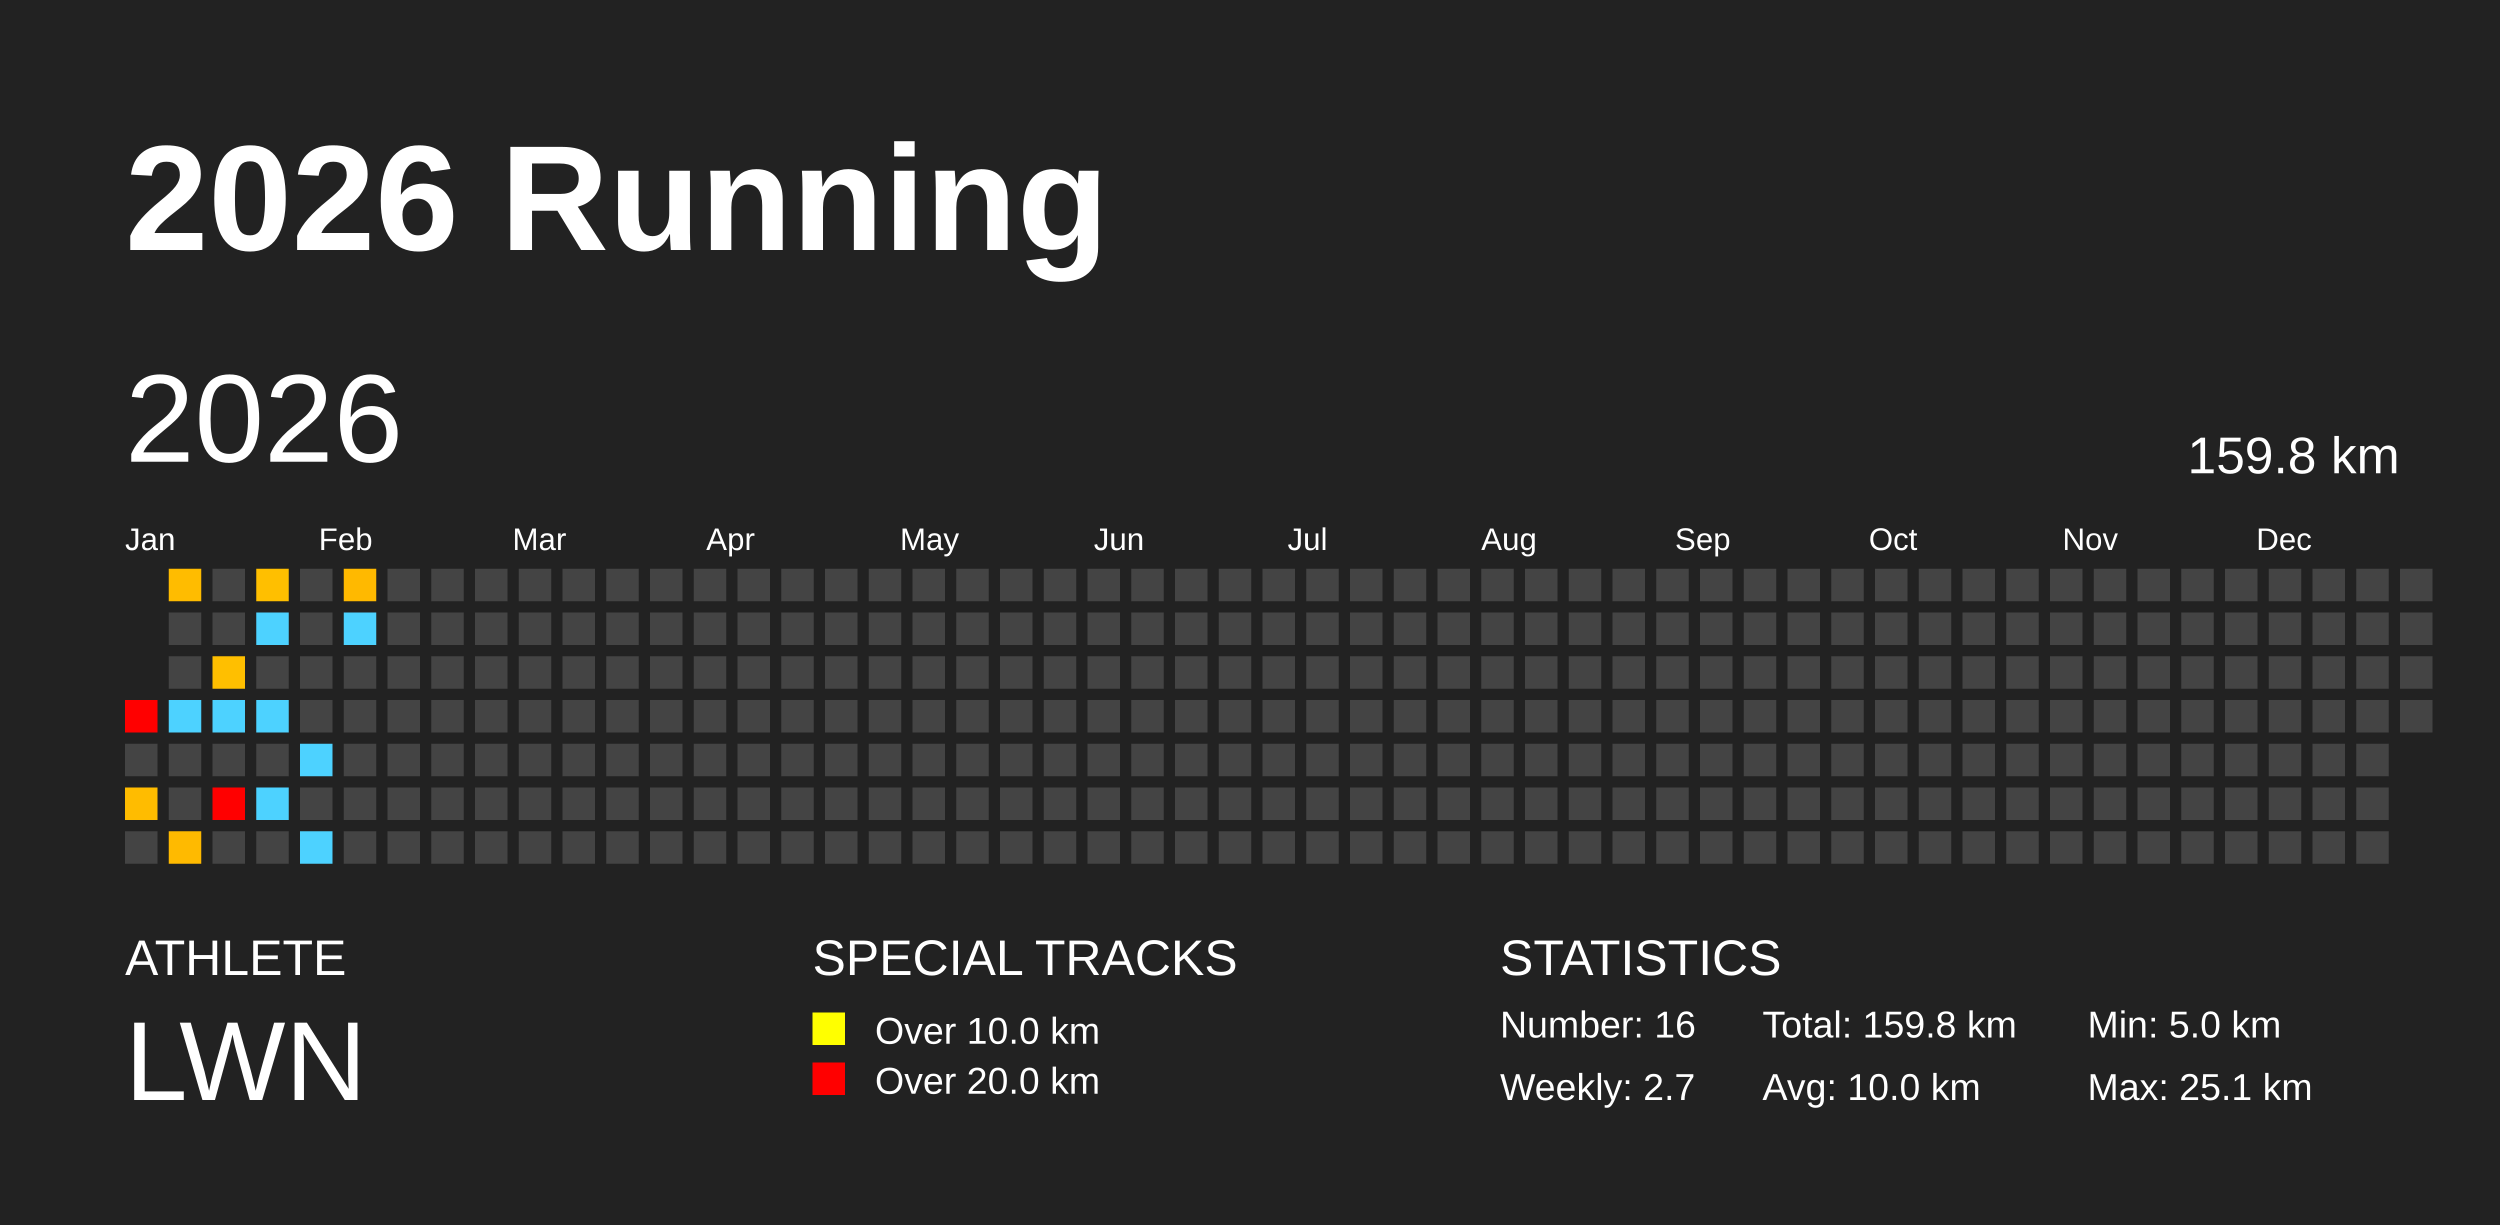
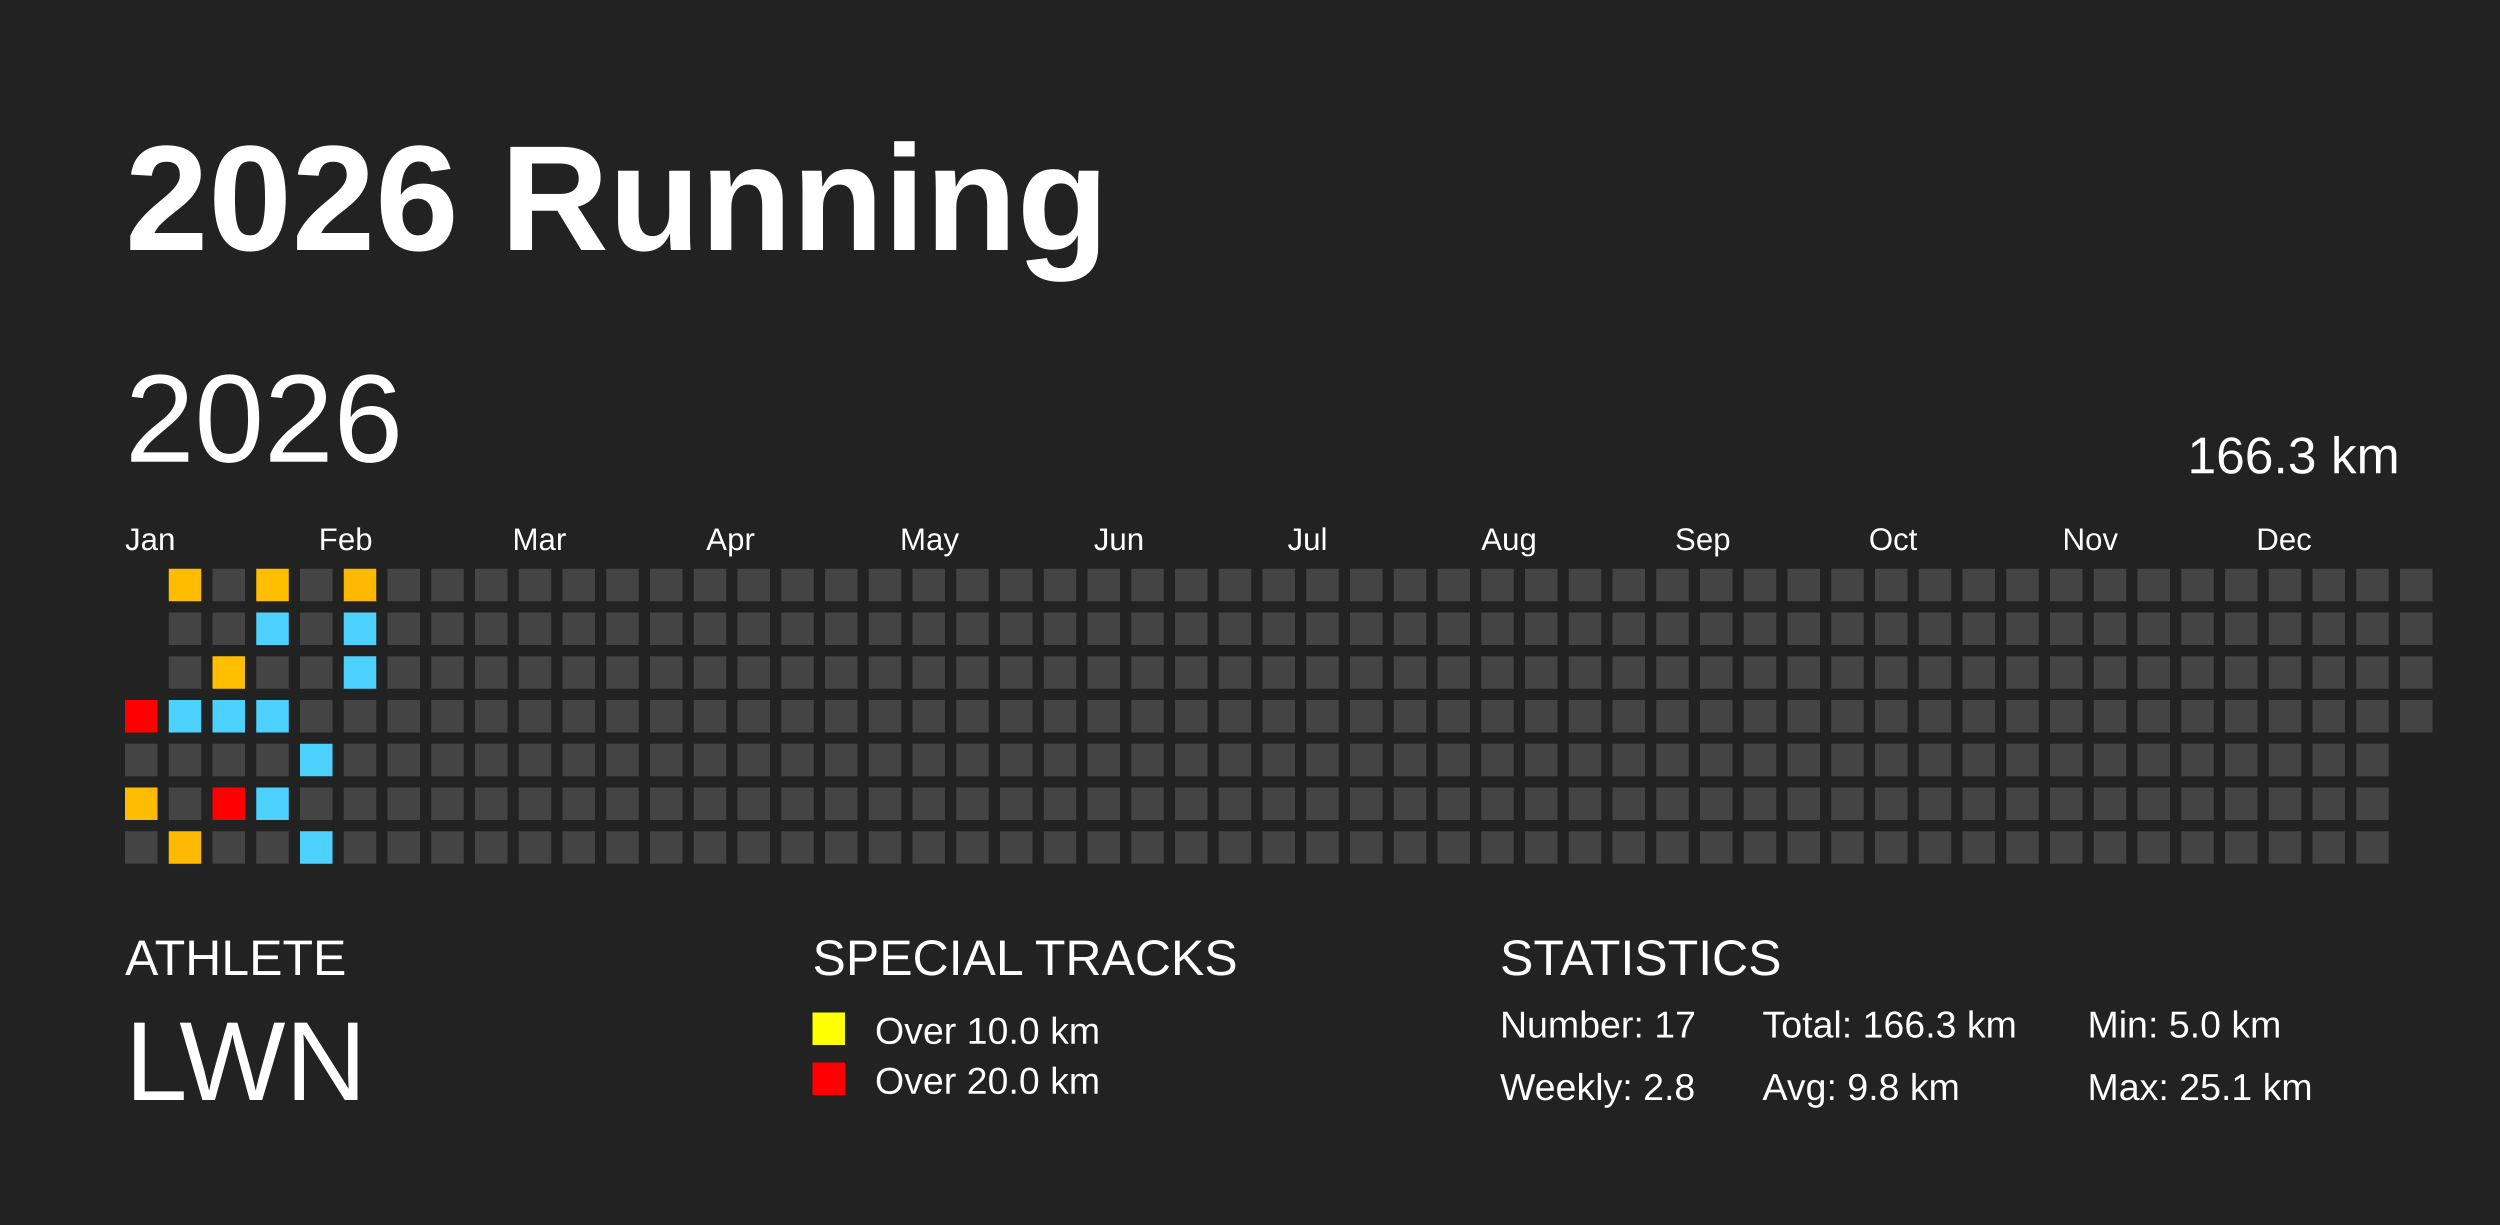
<svg xmlns="http://www.w3.org/2000/svg" baseProfile="full" height="98mm" version="1.1" viewBox="0,0,200,98" width="200mm">
  <defs />
  <rect fill="#222222" height="98" width="200" x="0" y="0" />
  <text fill="#FFFFFF" style="font-size:12px; font-family:Arial; font-weight:bold;" x="10" y="20">2026 Running</text>
  <text fill="#FFFFFF" style="font-size:4px; font-family:Arial" x="10" y="78">ATHLETE</text>
  <text fill="#FFFFFF" style="font-size:9px; font-family:Arial" x="10" y="88">LWN</text>
  <text fill="#FFFFFF" style="font-size:4px; font-family:Arial" x="65" y="78">SPECIAL TRACKS</text>
  <rect fill="yellow" height="2.6" width="2.6" x="65" y="81" />
  <text fill="#FFFFFF" style="font-size:3px; font-family:Arial" x="70" y="83.5">Over 10.0 km</text>
  <rect fill="red" height="2.6" width="2.6" x="65" y="85" />
  <text fill="#FFFFFF" style="font-size:3px; font-family:Arial" x="70" y="87.5">Over 20.0 km</text>
  <text fill="#FFFFFF" style="font-size:4px; font-family:Arial" x="120" y="78">STATISTICS</text>
-   <text fill="#FFFFFF" style="font-size:3px; font-family:Arial" x="120" y="83">Number: 16</text>
-   <text fill="#FFFFFF" style="font-size:3px; font-family:Arial" x="120" y="88">Weekly: 2.7</text>
-   <text fill="#FFFFFF" style="font-size:3px; font-family:Arial" x="141" y="83">Total: 159.8 km</text>
-   <text fill="#FFFFFF" style="font-size:3px; font-family:Arial" x="141" y="88">Avg: 10.0 km</text>
+   <text fill="#FFFFFF" style="font-size:3px; font-family:Arial" x="120" y="83">Number: 17</text>
+   <text fill="#FFFFFF" style="font-size:3px; font-family:Arial" x="120" y="88">Weekly: 2.8</text>
+   <text fill="#FFFFFF" style="font-size:3px; font-family:Arial" x="141" y="83">Total: 166.3 km</text>
+   <text fill="#FFFFFF" style="font-size:3px; font-family:Arial" x="141" y="88">Avg: 9.8 km</text>
  <text fill="#FFFFFF" style="font-size:3px; font-family:Arial" x="167" y="83">Min: 5.0 km</text>
  <text fill="#FFFFFF" style="font-size:3px; font-family:Arial" x="167" y="88">Max: 25.1 km</text>
  <text dominant-baseline="hanging" fill="#FFFFFF" style="font-size:10.0px; font-family:Arial;" x="10" y="30">2026</text>
-   <text dominant-baseline="hanging" fill="#FFFFFF" style="font-size:4.125px; font-family:Arial;" x="175" y="35">159.8 km</text>
+   <text dominant-baseline="hanging" fill="#FFFFFF" style="font-size:4.125px; font-family:Arial;" x="175" y="35">166.3 km</text>
  <text fill="#FFFFFF" style="font-size:2.5px; font-family:Arial" x="10.0" y="44">Jan</text>
  <text fill="#FFFFFF" style="font-size:2.5px; font-family:Arial" x="25.5" y="44">Feb</text>
  <text fill="#FFFFFF" style="font-size:2.5px; font-family:Arial" x="41.0" y="44">Mar</text>
  <text fill="#FFFFFF" style="font-size:2.5px; font-family:Arial" x="56.5" y="44">Apr</text>
  <text fill="#FFFFFF" style="font-size:2.5px; font-family:Arial" x="72.0" y="44">May</text>
  <text fill="#FFFFFF" style="font-size:2.5px; font-family:Arial" x="87.5" y="44">Jun</text>
  <text fill="#FFFFFF" style="font-size:2.5px; font-family:Arial" x="103.0" y="44">Jul</text>
  <text fill="#FFFFFF" style="font-size:2.5px; font-family:Arial" x="118.5" y="44">Aug</text>
  <text fill="#FFFFFF" style="font-size:2.5px; font-family:Arial" x="134.0" y="44">Sep</text>
  <text fill="#FFFFFF" style="font-size:2.5px; font-family:Arial" x="149.5" y="44">Oct</text>
  <text fill="#FFFFFF" style="font-size:2.5px; font-family:Arial" x="165.0" y="44">Nov</text>
  <text fill="#FFFFFF" style="font-size:2.5px; font-family:Arial" x="180.5" y="44">Dec</text>
  <rect fill="red" height="2.6" width="2.6" x="10.0" y="56.0" />
  <rect fill="#444444" height="2.6" width="2.6" x="10.0" y="59.5" />
  <rect fill="#ffbc00" height="2.6" width="2.6" x="10.0" y="63.0" />
  <rect fill="#444444" height="2.6" width="2.6" x="10.0" y="66.5" />
  <rect fill="#ffbc00" height="2.6" width="2.6" x="13.5" y="45.5" />
  <rect fill="#444444" height="2.6" width="2.6" x="13.5" y="49.0" />
  <rect fill="#444444" height="2.6" width="2.6" x="13.5" y="52.5" />
  <rect fill="#4dd2ff" height="2.6" width="2.6" x="13.5" y="56.0" />
  <rect fill="#444444" height="2.6" width="2.6" x="13.5" y="59.5" />
  <rect fill="#444444" height="2.6" width="2.6" x="13.5" y="63.0" />
  <rect fill="#ffba00" height="2.6" width="2.6" x="13.5" y="66.5" />
  <rect fill="#444444" height="2.6" width="2.6" x="17.0" y="45.5" />
  <rect fill="#444444" height="2.6" width="2.6" x="17.0" y="49.0" />
  <rect fill="#ffbf00" height="2.6" width="2.6" x="17.0" y="52.5" />
  <rect fill="#4dd2ff" height="2.6" width="2.6" x="17.0" y="56.0" />
  <rect fill="#444444" height="2.6" width="2.6" x="17.0" y="59.5" />
  <rect fill="red" height="2.6" width="2.6" x="17.0" y="63.0" />
  <rect fill="#444444" height="2.6" width="2.6" x="17.0" y="66.5" />
  <rect fill="#ffbf00" height="2.6" width="2.6" x="20.5" y="45.5" />
  <rect fill="#4dd2ff" height="2.6" width="2.6" x="20.5" y="49.0" />
  <rect fill="#444444" height="2.6" width="2.6" x="20.5" y="52.5" />
  <rect fill="#4dd2ff" height="2.6" width="2.6" x="20.5" y="56.0" />
  <rect fill="#444444" height="2.6" width="2.6" x="20.5" y="59.5" />
  <rect fill="#4dd2ff" height="2.6" width="2.6" x="20.5" y="63.0" />
  <rect fill="#444444" height="2.6" width="2.6" x="20.5" y="66.5" />
  <rect fill="#444444" height="2.6" width="2.6" x="24.0" y="45.5" />
  <rect fill="#444444" height="2.6" width="2.6" x="24.0" y="49.0" />
  <rect fill="#444444" height="2.6" width="2.6" x="24.0" y="52.5" />
  <rect fill="#444444" height="2.6" width="2.6" x="24.0" y="56.0" />
  <rect fill="#4dd2ff" height="2.6" width="2.6" x="24.0" y="59.5" />
  <rect fill="#444444" height="2.6" width="2.6" x="24.0" y="63.0" />
  <rect fill="#4dd2ff" height="2.6" width="2.6" x="24.0" y="66.5" />
  <rect fill="#ffb900" height="2.6" width="2.6" x="27.5" y="45.5" />
  <rect fill="#4dd2ff" height="2.6" width="2.6" x="27.5" y="49.0" />
-   <rect fill="#444444" height="2.6" width="2.6" x="27.5" y="52.5" />
+   <rect fill="#4dd2ff" height="2.6" width="2.6" x="27.5" y="52.5" />
  <rect fill="#444444" height="2.6" width="2.6" x="27.5" y="56.0" />
  <rect fill="#444444" height="2.6" width="2.6" x="27.5" y="59.5" />
  <rect fill="#444444" height="2.6" width="2.6" x="27.5" y="63.0" />
  <rect fill="#444444" height="2.6" width="2.6" x="27.5" y="66.5" />
  <rect fill="#444444" height="2.6" width="2.6" x="31.0" y="45.5" />
  <rect fill="#444444" height="2.6" width="2.6" x="31.0" y="49.0" />
  <rect fill="#444444" height="2.6" width="2.6" x="31.0" y="52.5" />
  <rect fill="#444444" height="2.6" width="2.6" x="31.0" y="56.0" />
  <rect fill="#444444" height="2.6" width="2.6" x="31.0" y="59.5" />
  <rect fill="#444444" height="2.6" width="2.6" x="31.0" y="63.0" />
  <rect fill="#444444" height="2.6" width="2.6" x="31.0" y="66.5" />
  <rect fill="#444444" height="2.6" width="2.6" x="34.5" y="45.5" />
  <rect fill="#444444" height="2.6" width="2.6" x="34.5" y="49.0" />
  <rect fill="#444444" height="2.6" width="2.6" x="34.5" y="52.5" />
  <rect fill="#444444" height="2.6" width="2.6" x="34.5" y="56.0" />
  <rect fill="#444444" height="2.6" width="2.6" x="34.5" y="59.5" />
  <rect fill="#444444" height="2.6" width="2.6" x="34.5" y="63.0" />
  <rect fill="#444444" height="2.6" width="2.6" x="34.5" y="66.5" />
  <rect fill="#444444" height="2.6" width="2.6" x="38.0" y="45.5" />
  <rect fill="#444444" height="2.6" width="2.6" x="38.0" y="49.0" />
  <rect fill="#444444" height="2.6" width="2.6" x="38.0" y="52.5" />
  <rect fill="#444444" height="2.6" width="2.6" x="38.0" y="56.0" />
  <rect fill="#444444" height="2.6" width="2.6" x="38.0" y="59.5" />
  <rect fill="#444444" height="2.6" width="2.6" x="38.0" y="63.0" />
  <rect fill="#444444" height="2.6" width="2.6" x="38.0" y="66.5" />
  <rect fill="#444444" height="2.6" width="2.6" x="41.5" y="45.5" />
  <rect fill="#444444" height="2.6" width="2.6" x="41.5" y="49.0" />
  <rect fill="#444444" height="2.6" width="2.6" x="41.5" y="52.5" />
  <rect fill="#444444" height="2.6" width="2.6" x="41.5" y="56.0" />
  <rect fill="#444444" height="2.6" width="2.6" x="41.5" y="59.5" />
  <rect fill="#444444" height="2.6" width="2.6" x="41.5" y="63.0" />
  <rect fill="#444444" height="2.6" width="2.6" x="41.5" y="66.5" />
  <rect fill="#444444" height="2.6" width="2.6" x="45.0" y="45.5" />
  <rect fill="#444444" height="2.6" width="2.6" x="45.0" y="49.0" />
  <rect fill="#444444" height="2.6" width="2.6" x="45.0" y="52.5" />
  <rect fill="#444444" height="2.6" width="2.6" x="45.0" y="56.0" />
  <rect fill="#444444" height="2.6" width="2.6" x="45.0" y="59.5" />
  <rect fill="#444444" height="2.6" width="2.6" x="45.0" y="63.0" />
  <rect fill="#444444" height="2.6" width="2.6" x="45.0" y="66.5" />
  <rect fill="#444444" height="2.6" width="2.6" x="48.5" y="45.5" />
  <rect fill="#444444" height="2.6" width="2.6" x="48.5" y="49.0" />
  <rect fill="#444444" height="2.6" width="2.6" x="48.5" y="52.5" />
  <rect fill="#444444" height="2.6" width="2.6" x="48.5" y="56.0" />
  <rect fill="#444444" height="2.6" width="2.6" x="48.5" y="59.5" />
  <rect fill="#444444" height="2.6" width="2.6" x="48.5" y="63.0" />
  <rect fill="#444444" height="2.6" width="2.6" x="48.5" y="66.5" />
  <rect fill="#444444" height="2.6" width="2.6" x="52.0" y="45.5" />
  <rect fill="#444444" height="2.6" width="2.6" x="52.0" y="49.0" />
  <rect fill="#444444" height="2.6" width="2.6" x="52.0" y="52.5" />
  <rect fill="#444444" height="2.6" width="2.6" x="52.0" y="56.0" />
  <rect fill="#444444" height="2.6" width="2.6" x="52.0" y="59.5" />
  <rect fill="#444444" height="2.6" width="2.6" x="52.0" y="63.0" />
  <rect fill="#444444" height="2.6" width="2.6" x="52.0" y="66.5" />
  <rect fill="#444444" height="2.6" width="2.6" x="55.5" y="45.5" />
  <rect fill="#444444" height="2.6" width="2.6" x="55.5" y="49.0" />
  <rect fill="#444444" height="2.6" width="2.6" x="55.5" y="52.5" />
  <rect fill="#444444" height="2.6" width="2.6" x="55.5" y="56.0" />
  <rect fill="#444444" height="2.6" width="2.6" x="55.5" y="59.5" />
  <rect fill="#444444" height="2.6" width="2.6" x="55.5" y="63.0" />
  <rect fill="#444444" height="2.6" width="2.6" x="55.5" y="66.5" />
  <rect fill="#444444" height="2.6" width="2.6" x="59.0" y="45.5" />
  <rect fill="#444444" height="2.6" width="2.6" x="59.0" y="49.0" />
  <rect fill="#444444" height="2.6" width="2.6" x="59.0" y="52.5" />
  <rect fill="#444444" height="2.6" width="2.6" x="59.0" y="56.0" />
  <rect fill="#444444" height="2.6" width="2.6" x="59.0" y="59.5" />
  <rect fill="#444444" height="2.6" width="2.6" x="59.0" y="63.0" />
  <rect fill="#444444" height="2.6" width="2.6" x="59.0" y="66.5" />
  <rect fill="#444444" height="2.6" width="2.6" x="62.5" y="45.5" />
  <rect fill="#444444" height="2.6" width="2.6" x="62.5" y="49.0" />
  <rect fill="#444444" height="2.6" width="2.6" x="62.5" y="52.5" />
  <rect fill="#444444" height="2.6" width="2.6" x="62.5" y="56.0" />
  <rect fill="#444444" height="2.6" width="2.6" x="62.5" y="59.5" />
  <rect fill="#444444" height="2.6" width="2.6" x="62.5" y="63.0" />
  <rect fill="#444444" height="2.6" width="2.6" x="62.5" y="66.5" />
  <rect fill="#444444" height="2.6" width="2.6" x="66.0" y="45.5" />
  <rect fill="#444444" height="2.6" width="2.6" x="66.0" y="49.0" />
  <rect fill="#444444" height="2.6" width="2.6" x="66.0" y="52.5" />
  <rect fill="#444444" height="2.6" width="2.6" x="66.0" y="56.0" />
  <rect fill="#444444" height="2.6" width="2.6" x="66.0" y="59.5" />
  <rect fill="#444444" height="2.6" width="2.6" x="66.0" y="63.0" />
  <rect fill="#444444" height="2.6" width="2.6" x="66.0" y="66.5" />
  <rect fill="#444444" height="2.6" width="2.6" x="69.5" y="45.5" />
  <rect fill="#444444" height="2.6" width="2.6" x="69.5" y="49.0" />
  <rect fill="#444444" height="2.6" width="2.6" x="69.5" y="52.5" />
  <rect fill="#444444" height="2.6" width="2.6" x="69.5" y="56.0" />
  <rect fill="#444444" height="2.6" width="2.6" x="69.5" y="59.5" />
  <rect fill="#444444" height="2.6" width="2.6" x="69.5" y="63.0" />
  <rect fill="#444444" height="2.6" width="2.6" x="69.5" y="66.5" />
  <rect fill="#444444" height="2.6" width="2.6" x="73.0" y="45.5" />
  <rect fill="#444444" height="2.6" width="2.6" x="73.0" y="49.0" />
  <rect fill="#444444" height="2.6" width="2.6" x="73.0" y="52.5" />
  <rect fill="#444444" height="2.6" width="2.6" x="73.0" y="56.0" />
  <rect fill="#444444" height="2.6" width="2.6" x="73.0" y="59.5" />
  <rect fill="#444444" height="2.6" width="2.6" x="73.0" y="63.0" />
  <rect fill="#444444" height="2.6" width="2.6" x="73.0" y="66.5" />
  <rect fill="#444444" height="2.6" width="2.6" x="76.5" y="45.5" />
  <rect fill="#444444" height="2.6" width="2.6" x="76.5" y="49.0" />
  <rect fill="#444444" height="2.6" width="2.6" x="76.5" y="52.5" />
  <rect fill="#444444" height="2.6" width="2.6" x="76.5" y="56.0" />
  <rect fill="#444444" height="2.6" width="2.6" x="76.5" y="59.5" />
  <rect fill="#444444" height="2.6" width="2.6" x="76.5" y="63.0" />
  <rect fill="#444444" height="2.6" width="2.6" x="76.5" y="66.5" />
  <rect fill="#444444" height="2.6" width="2.6" x="80.0" y="45.5" />
  <rect fill="#444444" height="2.6" width="2.6" x="80.0" y="49.0" />
  <rect fill="#444444" height="2.6" width="2.6" x="80.0" y="52.5" />
  <rect fill="#444444" height="2.6" width="2.6" x="80.0" y="56.0" />
  <rect fill="#444444" height="2.6" width="2.6" x="80.0" y="59.5" />
  <rect fill="#444444" height="2.6" width="2.6" x="80.0" y="63.0" />
  <rect fill="#444444" height="2.6" width="2.6" x="80.0" y="66.5" />
  <rect fill="#444444" height="2.6" width="2.6" x="83.5" y="45.5" />
  <rect fill="#444444" height="2.6" width="2.6" x="83.5" y="49.0" />
  <rect fill="#444444" height="2.6" width="2.6" x="83.5" y="52.5" />
  <rect fill="#444444" height="2.6" width="2.6" x="83.5" y="56.0" />
  <rect fill="#444444" height="2.6" width="2.6" x="83.5" y="59.5" />
  <rect fill="#444444" height="2.6" width="2.6" x="83.5" y="63.0" />
  <rect fill="#444444" height="2.6" width="2.6" x="83.5" y="66.5" />
  <rect fill="#444444" height="2.6" width="2.6" x="87.0" y="45.5" />
  <rect fill="#444444" height="2.6" width="2.6" x="87.0" y="49.0" />
  <rect fill="#444444" height="2.6" width="2.6" x="87.0" y="52.5" />
  <rect fill="#444444" height="2.6" width="2.6" x="87.0" y="56.0" />
  <rect fill="#444444" height="2.6" width="2.6" x="87.0" y="59.5" />
  <rect fill="#444444" height="2.6" width="2.6" x="87.0" y="63.0" />
  <rect fill="#444444" height="2.6" width="2.6" x="87.0" y="66.5" />
  <rect fill="#444444" height="2.6" width="2.6" x="90.5" y="45.5" />
  <rect fill="#444444" height="2.6" width="2.6" x="90.5" y="49.0" />
  <rect fill="#444444" height="2.6" width="2.6" x="90.5" y="52.5" />
  <rect fill="#444444" height="2.6" width="2.6" x="90.5" y="56.0" />
  <rect fill="#444444" height="2.6" width="2.6" x="90.5" y="59.5" />
  <rect fill="#444444" height="2.6" width="2.6" x="90.5" y="63.0" />
  <rect fill="#444444" height="2.6" width="2.6" x="90.5" y="66.5" />
  <rect fill="#444444" height="2.6" width="2.6" x="94.0" y="45.5" />
  <rect fill="#444444" height="2.6" width="2.6" x="94.0" y="49.0" />
  <rect fill="#444444" height="2.6" width="2.6" x="94.0" y="52.5" />
  <rect fill="#444444" height="2.6" width="2.6" x="94.0" y="56.0" />
  <rect fill="#444444" height="2.6" width="2.6" x="94.0" y="59.5" />
  <rect fill="#444444" height="2.6" width="2.6" x="94.0" y="63.0" />
  <rect fill="#444444" height="2.6" width="2.6" x="94.0" y="66.5" />
  <rect fill="#444444" height="2.6" width="2.6" x="97.5" y="45.5" />
  <rect fill="#444444" height="2.6" width="2.6" x="97.5" y="49.0" />
  <rect fill="#444444" height="2.6" width="2.6" x="97.5" y="52.5" />
  <rect fill="#444444" height="2.6" width="2.6" x="97.5" y="56.0" />
  <rect fill="#444444" height="2.6" width="2.6" x="97.5" y="59.5" />
  <rect fill="#444444" height="2.6" width="2.6" x="97.5" y="63.0" />
  <rect fill="#444444" height="2.6" width="2.6" x="97.5" y="66.5" />
  <rect fill="#444444" height="2.6" width="2.6" x="101.0" y="45.5" />
  <rect fill="#444444" height="2.6" width="2.6" x="101.0" y="49.0" />
  <rect fill="#444444" height="2.6" width="2.6" x="101.0" y="52.5" />
  <rect fill="#444444" height="2.6" width="2.6" x="101.0" y="56.0" />
  <rect fill="#444444" height="2.6" width="2.6" x="101.0" y="59.5" />
  <rect fill="#444444" height="2.6" width="2.6" x="101.0" y="63.0" />
  <rect fill="#444444" height="2.6" width="2.6" x="101.0" y="66.5" />
  <rect fill="#444444" height="2.6" width="2.6" x="104.5" y="45.5" />
  <rect fill="#444444" height="2.6" width="2.6" x="104.5" y="49.0" />
  <rect fill="#444444" height="2.6" width="2.6" x="104.5" y="52.5" />
  <rect fill="#444444" height="2.6" width="2.6" x="104.5" y="56.0" />
  <rect fill="#444444" height="2.6" width="2.6" x="104.5" y="59.5" />
  <rect fill="#444444" height="2.6" width="2.6" x="104.5" y="63.0" />
  <rect fill="#444444" height="2.6" width="2.6" x="104.5" y="66.5" />
  <rect fill="#444444" height="2.6" width="2.6" x="108.0" y="45.5" />
  <rect fill="#444444" height="2.6" width="2.6" x="108.0" y="49.0" />
  <rect fill="#444444" height="2.6" width="2.6" x="108.0" y="52.5" />
  <rect fill="#444444" height="2.6" width="2.6" x="108.0" y="56.0" />
  <rect fill="#444444" height="2.6" width="2.6" x="108.0" y="59.5" />
  <rect fill="#444444" height="2.6" width="2.6" x="108.0" y="63.0" />
  <rect fill="#444444" height="2.6" width="2.6" x="108.0" y="66.5" />
  <rect fill="#444444" height="2.6" width="2.6" x="111.5" y="45.5" />
  <rect fill="#444444" height="2.6" width="2.6" x="111.5" y="49.0" />
  <rect fill="#444444" height="2.6" width="2.6" x="111.5" y="52.5" />
  <rect fill="#444444" height="2.6" width="2.6" x="111.5" y="56.0" />
  <rect fill="#444444" height="2.6" width="2.6" x="111.5" y="59.5" />
  <rect fill="#444444" height="2.6" width="2.6" x="111.5" y="63.0" />
  <rect fill="#444444" height="2.6" width="2.6" x="111.5" y="66.5" />
  <rect fill="#444444" height="2.6" width="2.6" x="115.0" y="45.5" />
  <rect fill="#444444" height="2.6" width="2.6" x="115.0" y="49.0" />
  <rect fill="#444444" height="2.6" width="2.6" x="115.0" y="52.5" />
  <rect fill="#444444" height="2.6" width="2.6" x="115.0" y="56.0" />
  <rect fill="#444444" height="2.6" width="2.6" x="115.0" y="59.5" />
  <rect fill="#444444" height="2.6" width="2.6" x="115.0" y="63.0" />
  <rect fill="#444444" height="2.6" width="2.6" x="115.0" y="66.5" />
  <rect fill="#444444" height="2.6" width="2.6" x="118.5" y="45.5" />
  <rect fill="#444444" height="2.6" width="2.6" x="118.5" y="49.0" />
  <rect fill="#444444" height="2.6" width="2.6" x="118.5" y="52.5" />
  <rect fill="#444444" height="2.6" width="2.6" x="118.5" y="56.0" />
  <rect fill="#444444" height="2.6" width="2.6" x="118.5" y="59.5" />
  <rect fill="#444444" height="2.6" width="2.6" x="118.5" y="63.0" />
  <rect fill="#444444" height="2.6" width="2.6" x="118.5" y="66.5" />
  <rect fill="#444444" height="2.6" width="2.6" x="122.0" y="45.5" />
  <rect fill="#444444" height="2.6" width="2.6" x="122.0" y="49.0" />
  <rect fill="#444444" height="2.6" width="2.6" x="122.0" y="52.5" />
  <rect fill="#444444" height="2.6" width="2.6" x="122.0" y="56.0" />
  <rect fill="#444444" height="2.6" width="2.6" x="122.0" y="59.5" />
  <rect fill="#444444" height="2.6" width="2.6" x="122.0" y="63.0" />
  <rect fill="#444444" height="2.6" width="2.6" x="122.0" y="66.5" />
  <rect fill="#444444" height="2.6" width="2.6" x="125.5" y="45.5" />
  <rect fill="#444444" height="2.6" width="2.6" x="125.5" y="49.0" />
  <rect fill="#444444" height="2.6" width="2.6" x="125.5" y="52.5" />
  <rect fill="#444444" height="2.6" width="2.6" x="125.5" y="56.0" />
  <rect fill="#444444" height="2.6" width="2.6" x="125.5" y="59.5" />
  <rect fill="#444444" height="2.6" width="2.6" x="125.5" y="63.0" />
  <rect fill="#444444" height="2.6" width="2.6" x="125.5" y="66.5" />
  <rect fill="#444444" height="2.6" width="2.6" x="129.0" y="45.5" />
  <rect fill="#444444" height="2.6" width="2.6" x="129.0" y="49.0" />
  <rect fill="#444444" height="2.6" width="2.6" x="129.0" y="52.5" />
  <rect fill="#444444" height="2.6" width="2.6" x="129.0" y="56.0" />
  <rect fill="#444444" height="2.6" width="2.6" x="129.0" y="59.5" />
  <rect fill="#444444" height="2.6" width="2.6" x="129.0" y="63.0" />
  <rect fill="#444444" height="2.6" width="2.6" x="129.0" y="66.5" />
  <rect fill="#444444" height="2.6" width="2.6" x="132.5" y="45.5" />
  <rect fill="#444444" height="2.6" width="2.6" x="132.5" y="49.0" />
  <rect fill="#444444" height="2.6" width="2.6" x="132.5" y="52.5" />
  <rect fill="#444444" height="2.6" width="2.6" x="132.5" y="56.0" />
  <rect fill="#444444" height="2.6" width="2.6" x="132.5" y="59.5" />
  <rect fill="#444444" height="2.6" width="2.6" x="132.5" y="63.0" />
  <rect fill="#444444" height="2.6" width="2.6" x="132.5" y="66.5" />
  <rect fill="#444444" height="2.6" width="2.6" x="136.0" y="45.5" />
  <rect fill="#444444" height="2.6" width="2.6" x="136.0" y="49.0" />
  <rect fill="#444444" height="2.6" width="2.6" x="136.0" y="52.5" />
  <rect fill="#444444" height="2.6" width="2.6" x="136.0" y="56.0" />
  <rect fill="#444444" height="2.6" width="2.6" x="136.0" y="59.5" />
  <rect fill="#444444" height="2.6" width="2.6" x="136.0" y="63.0" />
  <rect fill="#444444" height="2.6" width="2.6" x="136.0" y="66.5" />
  <rect fill="#444444" height="2.6" width="2.6" x="139.5" y="45.5" />
  <rect fill="#444444" height="2.6" width="2.6" x="139.5" y="49.0" />
  <rect fill="#444444" height="2.6" width="2.6" x="139.5" y="52.5" />
  <rect fill="#444444" height="2.6" width="2.6" x="139.5" y="56.0" />
  <rect fill="#444444" height="2.6" width="2.6" x="139.5" y="59.5" />
  <rect fill="#444444" height="2.6" width="2.6" x="139.5" y="63.0" />
  <rect fill="#444444" height="2.6" width="2.6" x="139.5" y="66.5" />
  <rect fill="#444444" height="2.6" width="2.6" x="143.0" y="45.5" />
  <rect fill="#444444" height="2.6" width="2.6" x="143.0" y="49.0" />
  <rect fill="#444444" height="2.6" width="2.6" x="143.0" y="52.5" />
  <rect fill="#444444" height="2.6" width="2.6" x="143.0" y="56.0" />
  <rect fill="#444444" height="2.6" width="2.6" x="143.0" y="59.5" />
  <rect fill="#444444" height="2.6" width="2.6" x="143.0" y="63.0" />
  <rect fill="#444444" height="2.6" width="2.6" x="143.0" y="66.5" />
  <rect fill="#444444" height="2.6" width="2.6" x="146.5" y="45.5" />
  <rect fill="#444444" height="2.6" width="2.6" x="146.5" y="49.0" />
  <rect fill="#444444" height="2.6" width="2.6" x="146.5" y="52.5" />
  <rect fill="#444444" height="2.6" width="2.6" x="146.5" y="56.0" />
  <rect fill="#444444" height="2.6" width="2.6" x="146.5" y="59.5" />
  <rect fill="#444444" height="2.6" width="2.6" x="146.5" y="63.0" />
  <rect fill="#444444" height="2.6" width="2.6" x="146.5" y="66.5" />
  <rect fill="#444444" height="2.6" width="2.6" x="150.0" y="45.5" />
  <rect fill="#444444" height="2.6" width="2.6" x="150.0" y="49.0" />
  <rect fill="#444444" height="2.6" width="2.6" x="150.0" y="52.5" />
  <rect fill="#444444" height="2.6" width="2.6" x="150.0" y="56.0" />
  <rect fill="#444444" height="2.6" width="2.6" x="150.0" y="59.5" />
  <rect fill="#444444" height="2.6" width="2.6" x="150.0" y="63.0" />
  <rect fill="#444444" height="2.6" width="2.6" x="150.0" y="66.5" />
  <rect fill="#444444" height="2.6" width="2.6" x="153.5" y="45.5" />
  <rect fill="#444444" height="2.6" width="2.6" x="153.5" y="49.0" />
  <rect fill="#444444" height="2.6" width="2.6" x="153.5" y="52.5" />
  <rect fill="#444444" height="2.6" width="2.6" x="153.5" y="56.0" />
  <rect fill="#444444" height="2.6" width="2.6" x="153.5" y="59.5" />
  <rect fill="#444444" height="2.6" width="2.6" x="153.5" y="63.0" />
  <rect fill="#444444" height="2.6" width="2.6" x="153.5" y="66.5" />
  <rect fill="#444444" height="2.6" width="2.6" x="157.0" y="45.5" />
  <rect fill="#444444" height="2.6" width="2.6" x="157.0" y="49.0" />
  <rect fill="#444444" height="2.6" width="2.6" x="157.0" y="52.5" />
  <rect fill="#444444" height="2.6" width="2.6" x="157.0" y="56.0" />
  <rect fill="#444444" height="2.6" width="2.6" x="157.0" y="59.5" />
  <rect fill="#444444" height="2.6" width="2.6" x="157.0" y="63.0" />
  <rect fill="#444444" height="2.6" width="2.6" x="157.0" y="66.5" />
  <rect fill="#444444" height="2.6" width="2.6" x="160.5" y="45.5" />
  <rect fill="#444444" height="2.6" width="2.6" x="160.5" y="49.0" />
  <rect fill="#444444" height="2.6" width="2.6" x="160.5" y="52.5" />
  <rect fill="#444444" height="2.6" width="2.6" x="160.5" y="56.0" />
  <rect fill="#444444" height="2.6" width="2.6" x="160.5" y="59.5" />
  <rect fill="#444444" height="2.6" width="2.6" x="160.5" y="63.0" />
  <rect fill="#444444" height="2.6" width="2.6" x="160.5" y="66.5" />
  <rect fill="#444444" height="2.6" width="2.6" x="164.0" y="45.5" />
  <rect fill="#444444" height="2.6" width="2.6" x="164.0" y="49.0" />
  <rect fill="#444444" height="2.6" width="2.6" x="164.0" y="52.5" />
  <rect fill="#444444" height="2.6" width="2.6" x="164.0" y="56.0" />
  <rect fill="#444444" height="2.6" width="2.6" x="164.0" y="59.5" />
  <rect fill="#444444" height="2.6" width="2.6" x="164.0" y="63.0" />
  <rect fill="#444444" height="2.6" width="2.6" x="164.0" y="66.5" />
  <rect fill="#444444" height="2.6" width="2.6" x="167.5" y="45.5" />
  <rect fill="#444444" height="2.6" width="2.6" x="167.5" y="49.0" />
  <rect fill="#444444" height="2.6" width="2.6" x="167.5" y="52.5" />
  <rect fill="#444444" height="2.6" width="2.6" x="167.5" y="56.0" />
  <rect fill="#444444" height="2.6" width="2.6" x="167.5" y="59.5" />
  <rect fill="#444444" height="2.6" width="2.6" x="167.5" y="63.0" />
  <rect fill="#444444" height="2.6" width="2.6" x="167.5" y="66.5" />
  <rect fill="#444444" height="2.6" width="2.6" x="171.0" y="45.5" />
  <rect fill="#444444" height="2.6" width="2.6" x="171.0" y="49.0" />
  <rect fill="#444444" height="2.6" width="2.6" x="171.0" y="52.5" />
  <rect fill="#444444" height="2.6" width="2.6" x="171.0" y="56.0" />
  <rect fill="#444444" height="2.6" width="2.6" x="171.0" y="59.5" />
  <rect fill="#444444" height="2.6" width="2.6" x="171.0" y="63.0" />
  <rect fill="#444444" height="2.6" width="2.6" x="171.0" y="66.5" />
  <rect fill="#444444" height="2.6" width="2.6" x="174.5" y="45.5" />
  <rect fill="#444444" height="2.6" width="2.6" x="174.5" y="49.0" />
  <rect fill="#444444" height="2.6" width="2.6" x="174.5" y="52.5" />
  <rect fill="#444444" height="2.6" width="2.6" x="174.5" y="56.0" />
  <rect fill="#444444" height="2.6" width="2.6" x="174.5" y="59.5" />
  <rect fill="#444444" height="2.6" width="2.6" x="174.5" y="63.0" />
  <rect fill="#444444" height="2.6" width="2.6" x="174.5" y="66.5" />
  <rect fill="#444444" height="2.6" width="2.6" x="178.0" y="45.5" />
  <rect fill="#444444" height="2.6" width="2.6" x="178.0" y="49.0" />
  <rect fill="#444444" height="2.6" width="2.6" x="178.0" y="52.5" />
  <rect fill="#444444" height="2.6" width="2.6" x="178.0" y="56.0" />
  <rect fill="#444444" height="2.6" width="2.6" x="178.0" y="59.5" />
  <rect fill="#444444" height="2.6" width="2.6" x="178.0" y="63.0" />
  <rect fill="#444444" height="2.6" width="2.6" x="178.0" y="66.5" />
  <rect fill="#444444" height="2.6" width="2.6" x="181.5" y="45.5" />
  <rect fill="#444444" height="2.6" width="2.6" x="181.5" y="49.0" />
  <rect fill="#444444" height="2.6" width="2.6" x="181.5" y="52.5" />
  <rect fill="#444444" height="2.6" width="2.6" x="181.5" y="56.0" />
  <rect fill="#444444" height="2.6" width="2.6" x="181.5" y="59.5" />
  <rect fill="#444444" height="2.6" width="2.6" x="181.5" y="63.0" />
  <rect fill="#444444" height="2.6" width="2.6" x="181.5" y="66.5" />
  <rect fill="#444444" height="2.6" width="2.6" x="185.0" y="45.5" />
  <rect fill="#444444" height="2.6" width="2.6" x="185.0" y="49.0" />
  <rect fill="#444444" height="2.6" width="2.6" x="185.0" y="52.5" />
  <rect fill="#444444" height="2.6" width="2.6" x="185.0" y="56.0" />
  <rect fill="#444444" height="2.6" width="2.6" x="185.0" y="59.5" />
  <rect fill="#444444" height="2.6" width="2.6" x="185.0" y="63.0" />
  <rect fill="#444444" height="2.6" width="2.6" x="185.0" y="66.5" />
  <rect fill="#444444" height="2.6" width="2.6" x="188.5" y="45.5" />
  <rect fill="#444444" height="2.6" width="2.6" x="188.5" y="49.0" />
  <rect fill="#444444" height="2.6" width="2.6" x="188.5" y="52.5" />
  <rect fill="#444444" height="2.6" width="2.6" x="188.5" y="56.0" />
  <rect fill="#444444" height="2.6" width="2.6" x="188.5" y="59.5" />
  <rect fill="#444444" height="2.6" width="2.6" x="188.5" y="63.0" />
  <rect fill="#444444" height="2.6" width="2.6" x="188.5" y="66.5" />
  <rect fill="#444444" height="2.6" width="2.6" x="192.0" y="45.5" />
  <rect fill="#444444" height="2.6" width="2.6" x="192.0" y="49.0" />
  <rect fill="#444444" height="2.6" width="2.6" x="192.0" y="52.5" />
  <rect fill="#444444" height="2.6" width="2.6" x="192.0" y="56.0" />
</svg>
